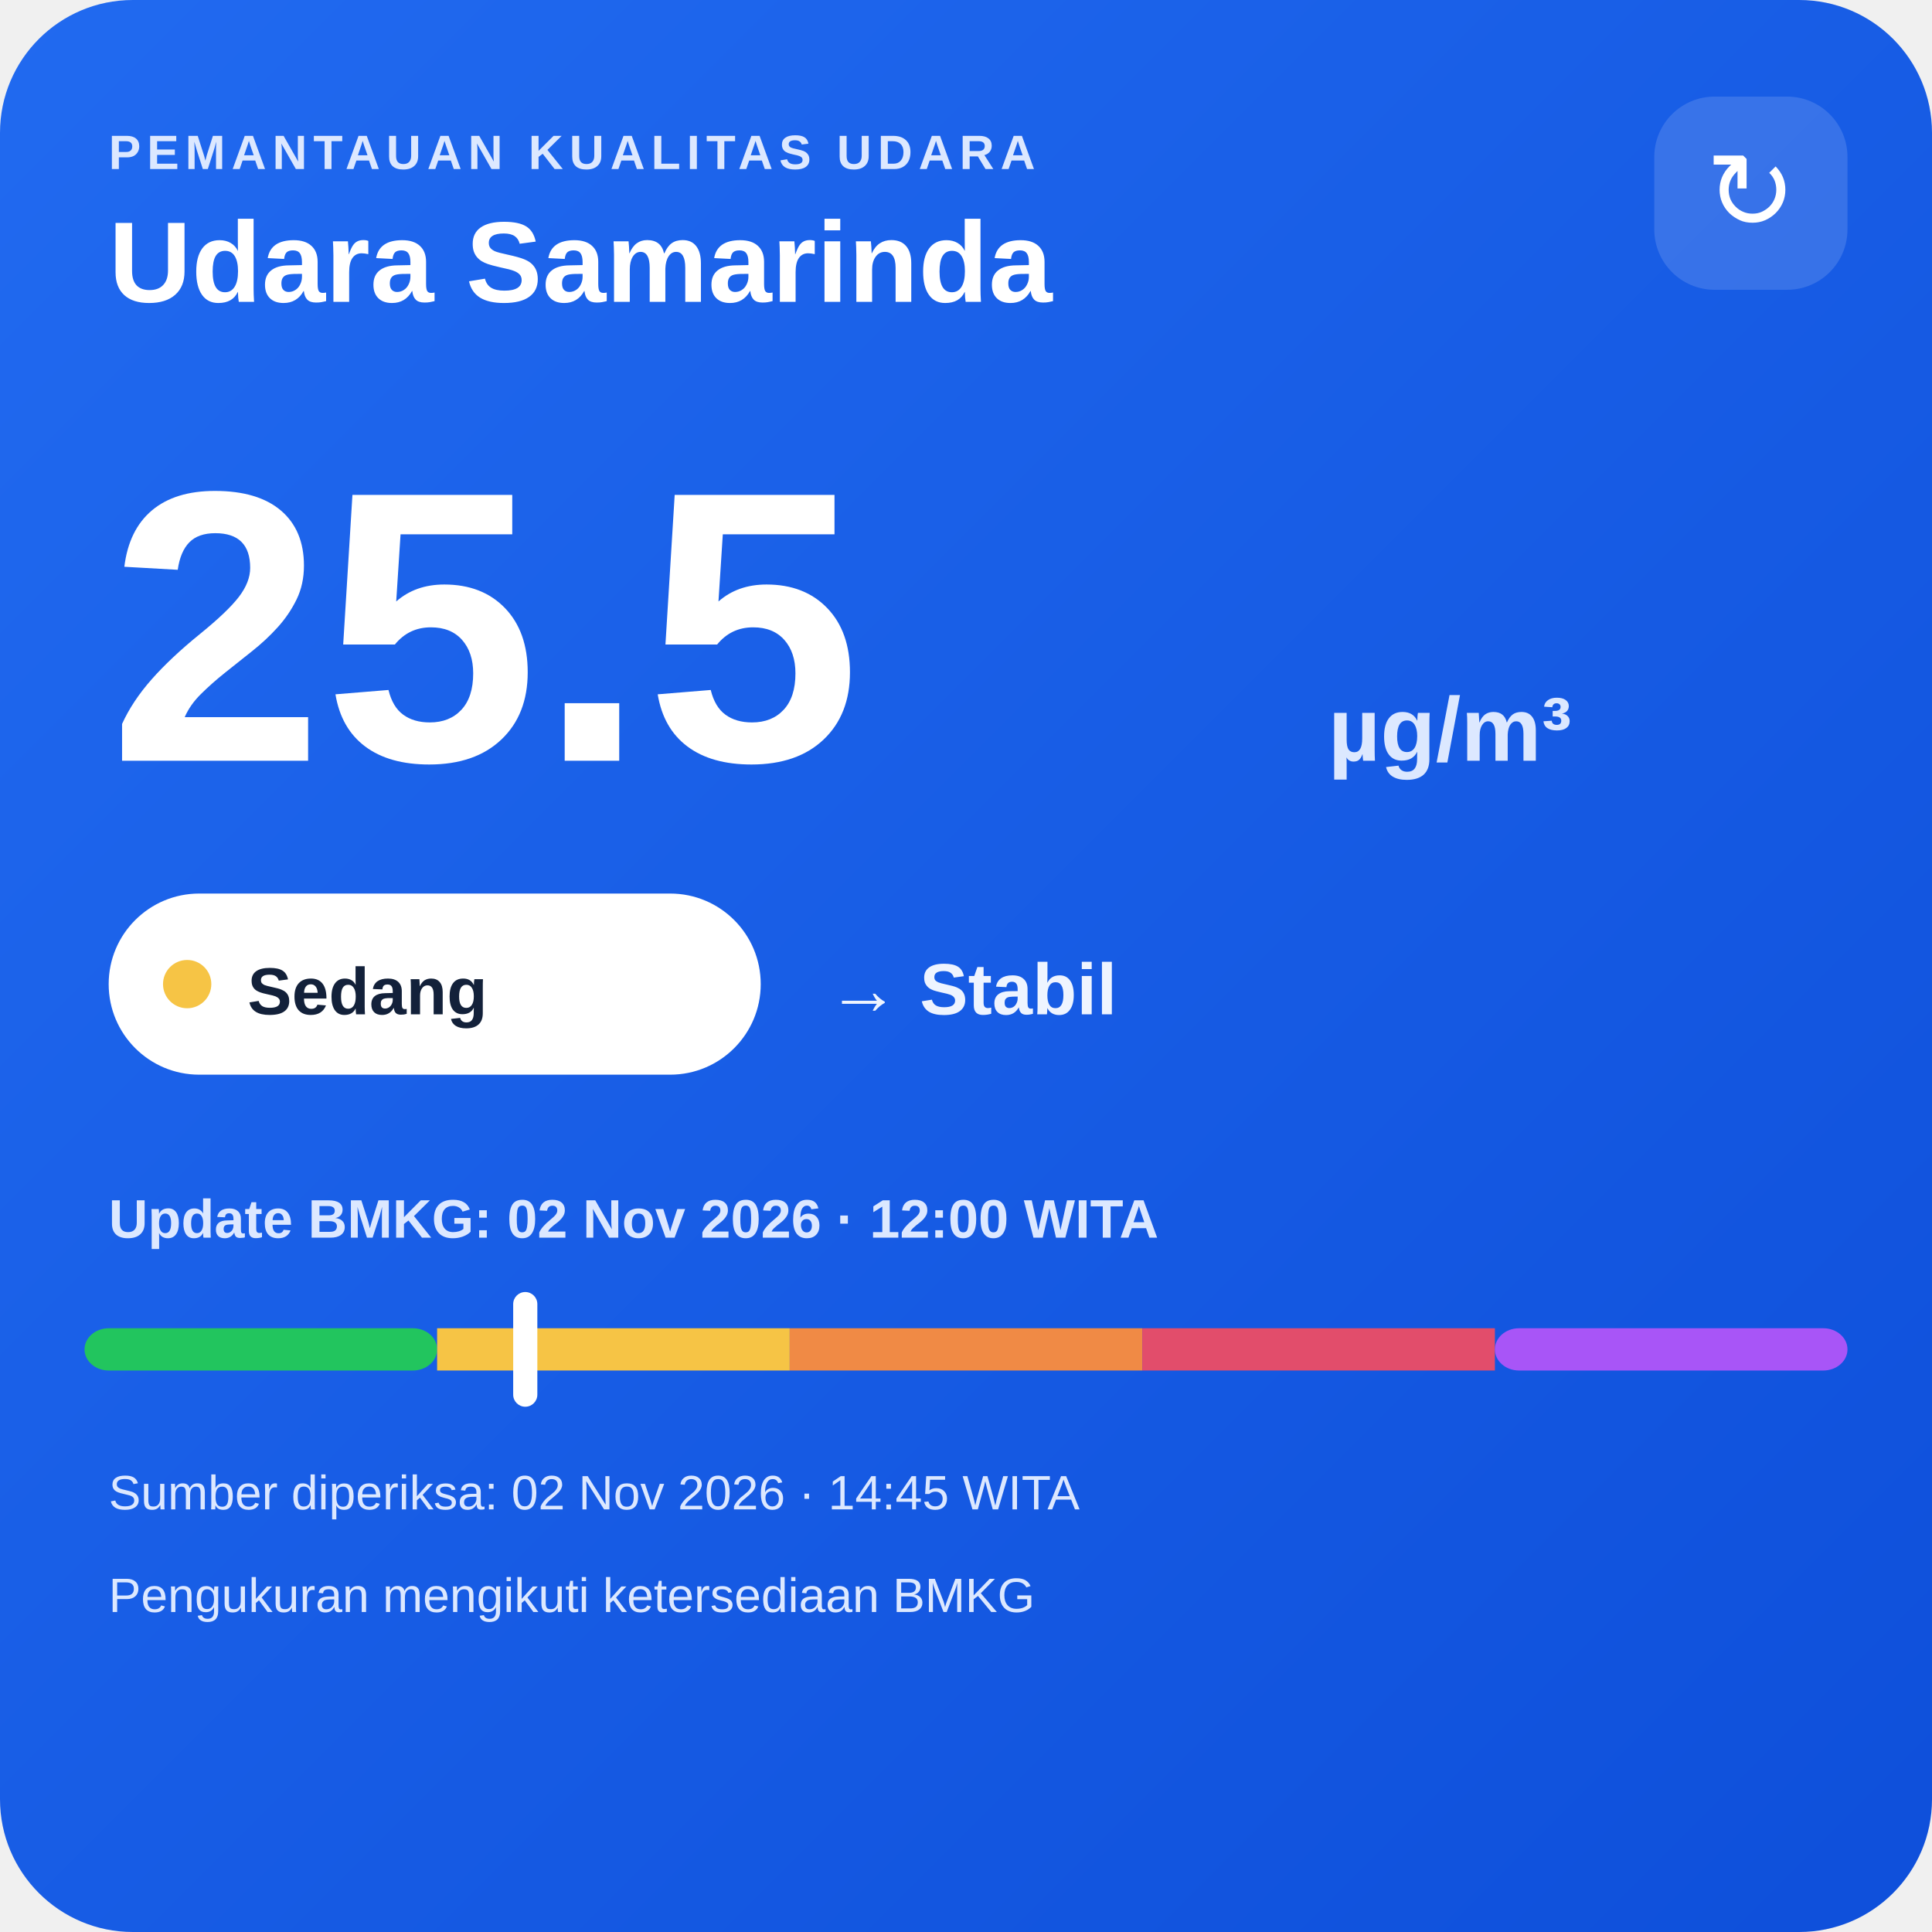
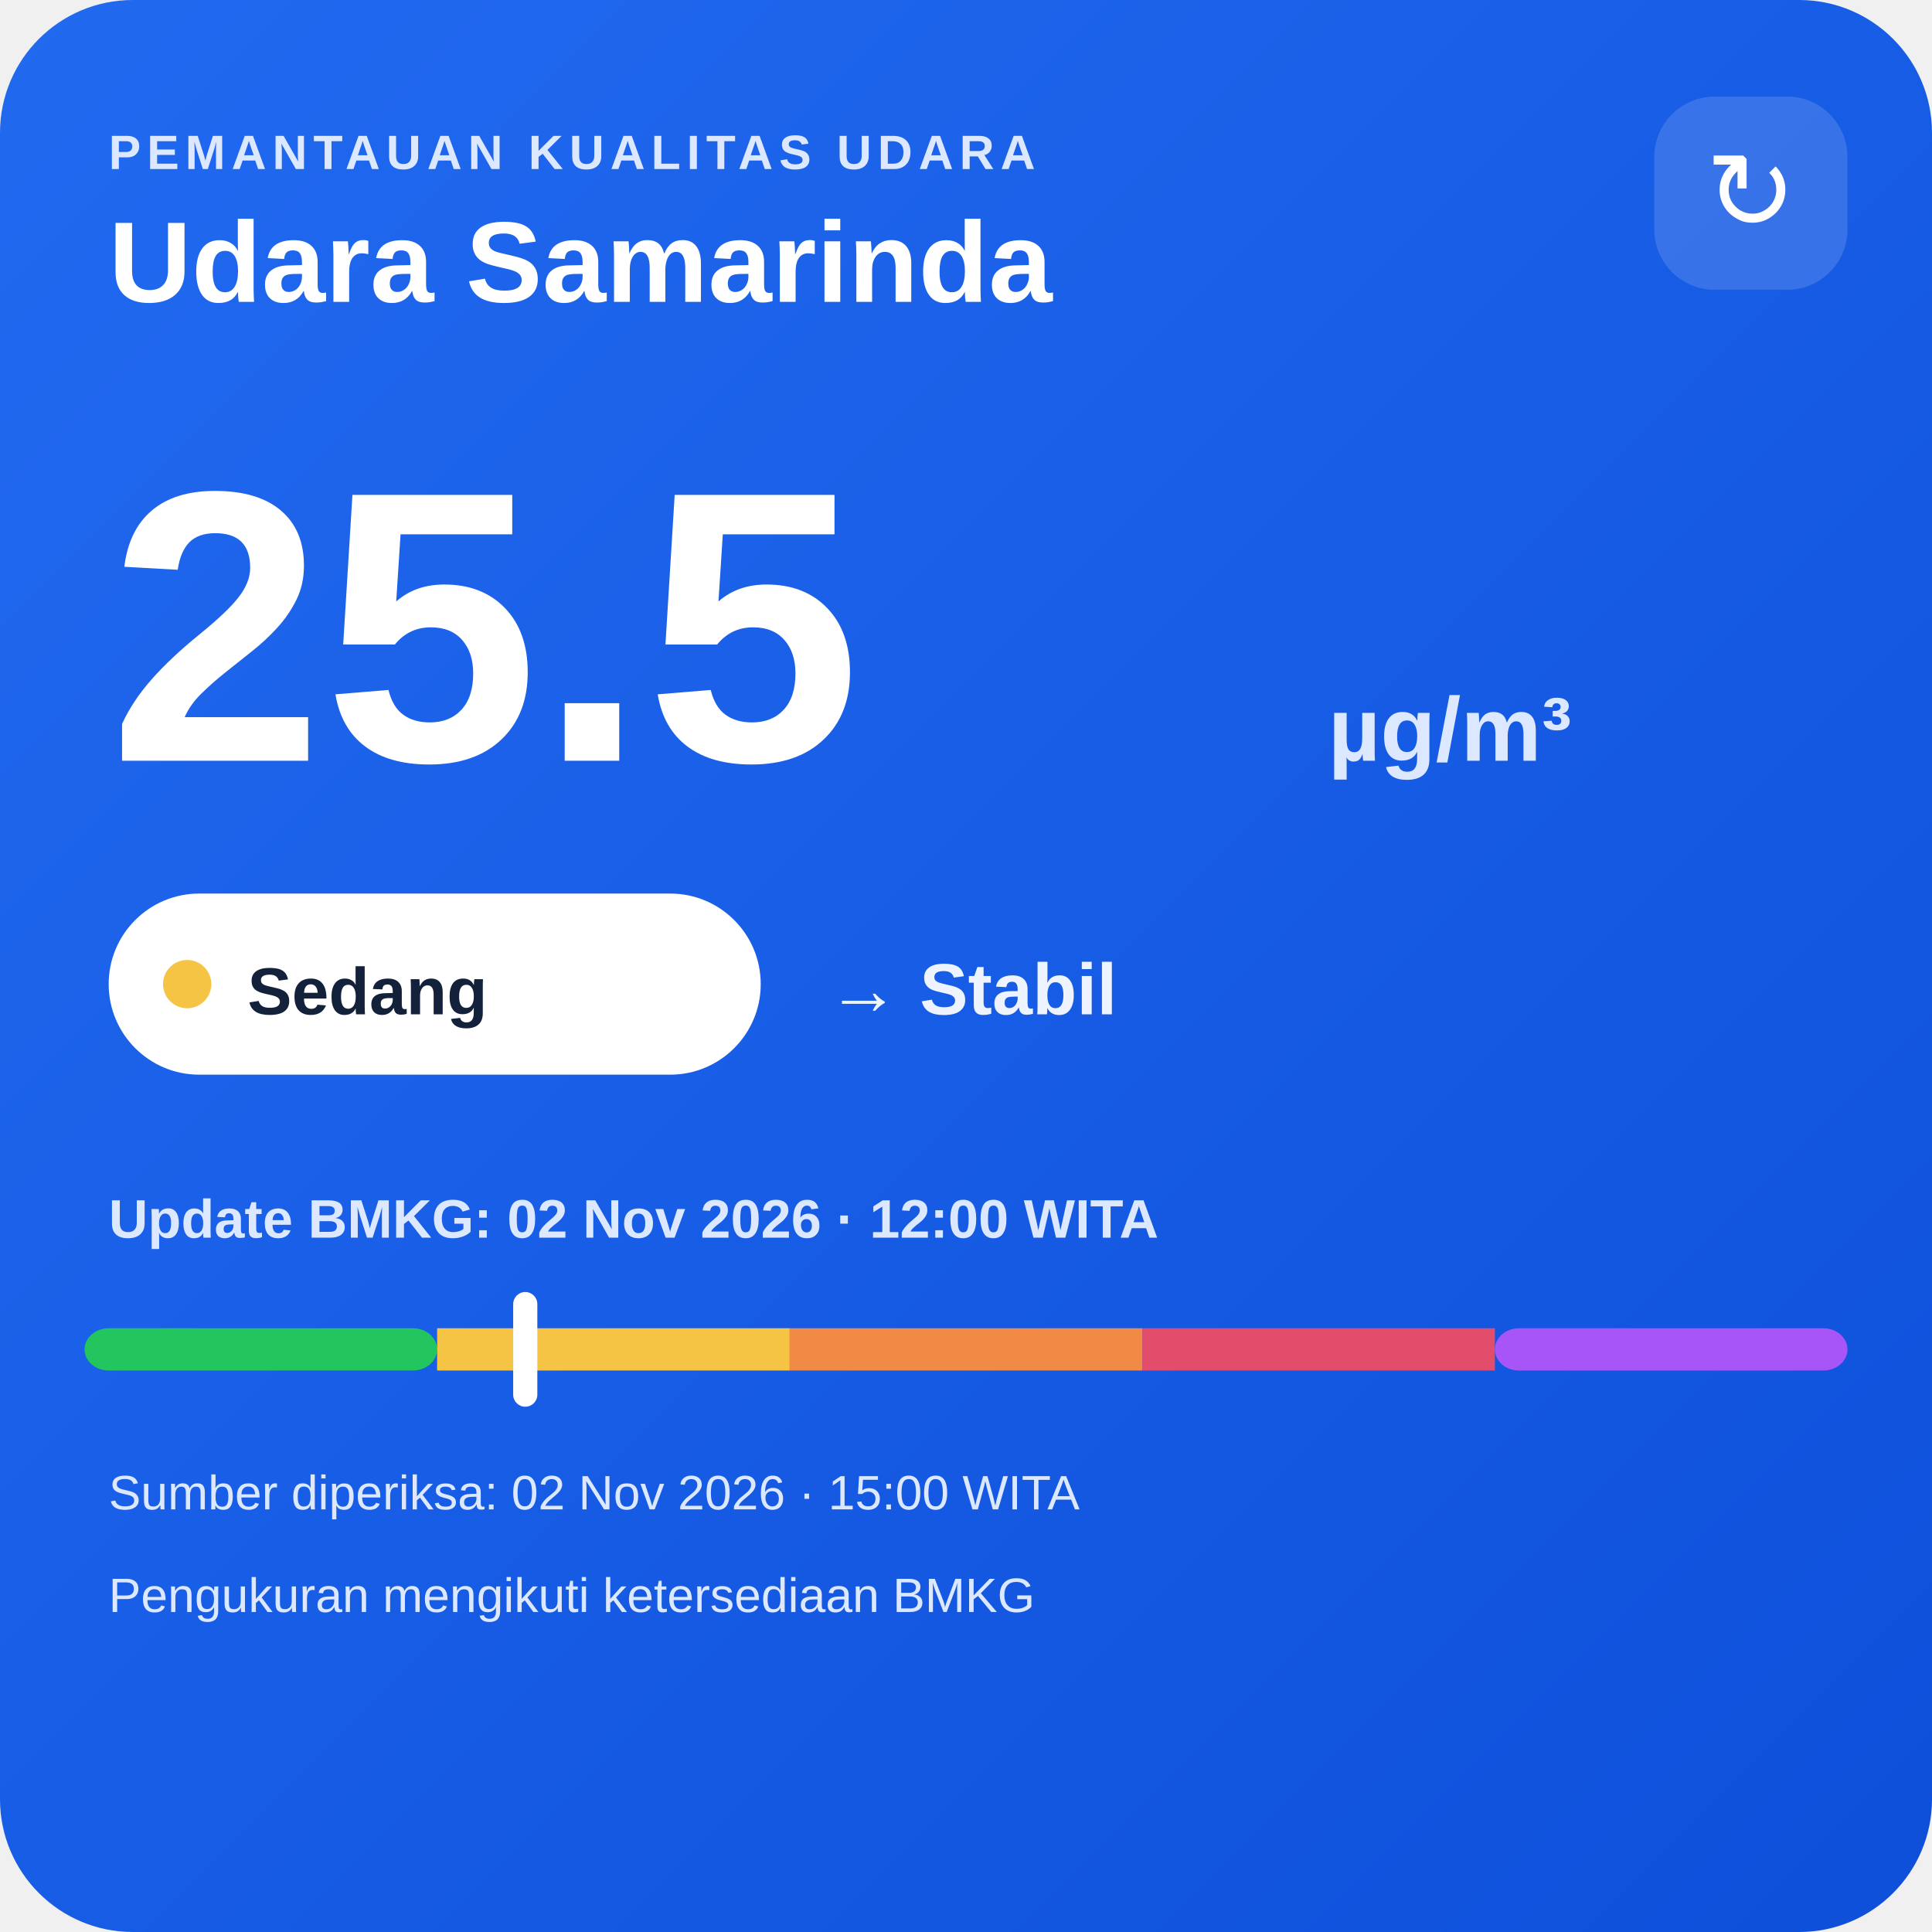
<svg xmlns="http://www.w3.org/2000/svg" width="320" height="320" viewBox="0 0 320 320">
  <defs>
    <linearGradient id="bg" x1="0" y1="0" x2="1" y2="1">
      <stop offset="0" stop-color="#216af0" />
      <stop offset="1" stop-color="#0e4fda" />
    </linearGradient>
  </defs>
  <rect width="320" height="320" rx="22" fill="url(#bg)" />
  <text x="18" y="28" fill="#dce8ff" font-family="Arial,sans-serif" font-size="8" font-weight="700" letter-spacing="1">PEMANTAUAN KUALITAS UDARA</text>
  <text x="18" y="50" fill="#ffffff" font-family="Arial,sans-serif" font-size="19" font-weight="700">Udara Samarinda</text>
  <rect x="274" y="16" width="32" height="32" rx="10" fill="#ffffff" fill-opacity=".14" />
  <text x="290" y="38" text-anchor="middle" fill="#ffffff" font-family="Arial,sans-serif" font-size="18">↻</text>
  <text x="18" y="126" fill="#ffffff" font-family="Arial,sans-serif" font-size="64" font-weight="800">25.5</text>
  <text x="220" y="126" fill="#dce8ff" font-family="Arial,sans-serif" font-size="15" font-weight="700">µg/m³</text>
  <rect x="18" y="148" width="108" height="30" rx="15" fill="#ffffff" />
  <circle cx="31" cy="163" r="4" fill="#f6c445" />
  <text x="41" y="168" fill="#13213a" font-family="Arial,sans-serif" font-size="11" font-weight="700">Sedang</text>
  <text x="137" y="168" fill="#eef4ff" font-family="Arial,sans-serif" font-size="12" font-weight="700">→ Stabil</text>
  <text x="18" y="205" fill="#dce8ff" font-family="Arial,sans-serif" font-size="9" font-weight="700">Update BMKG: 02 Nov 2026 · 12:00 WITA</text>
  <rect x="14" y="220" width="58.4" height="7" rx="4" fill="#22c55e" />
  <rect x="72.4" y="220" width="58.4" height="7" fill="#f6c445" />
  <rect x="130.8" y="220" width="58.4" height="7" fill="#f08a45" />
  <rect x="189.2" y="220" width="58.4" height="7" fill="#e24d6b" />
  <rect x="247.6" y="220" width="58.4" height="7" rx="4" fill="#a855f7" />
  <rect x="85.0" y="214" width="4" height="19" rx="2" fill="#ffffff" />
-   <text x="18" y="250" fill="#dce8ff" font-family="Arial,sans-serif" font-size="8">Sumber diperiksa: 02 Nov 2026 · 14:45 WITA</text>
+   <text x="18" y="250" fill="#dce8ff" font-family="Arial,sans-serif" font-size="8">Sumber diperiksa: 02 Nov 2026 · 15:00 WITA</text>
  <text x="18" y="267" fill="#dce8ff" font-family="Arial,sans-serif" font-size="8">Pengukuran mengikuti ketersediaan BMKG</text>
</svg>
